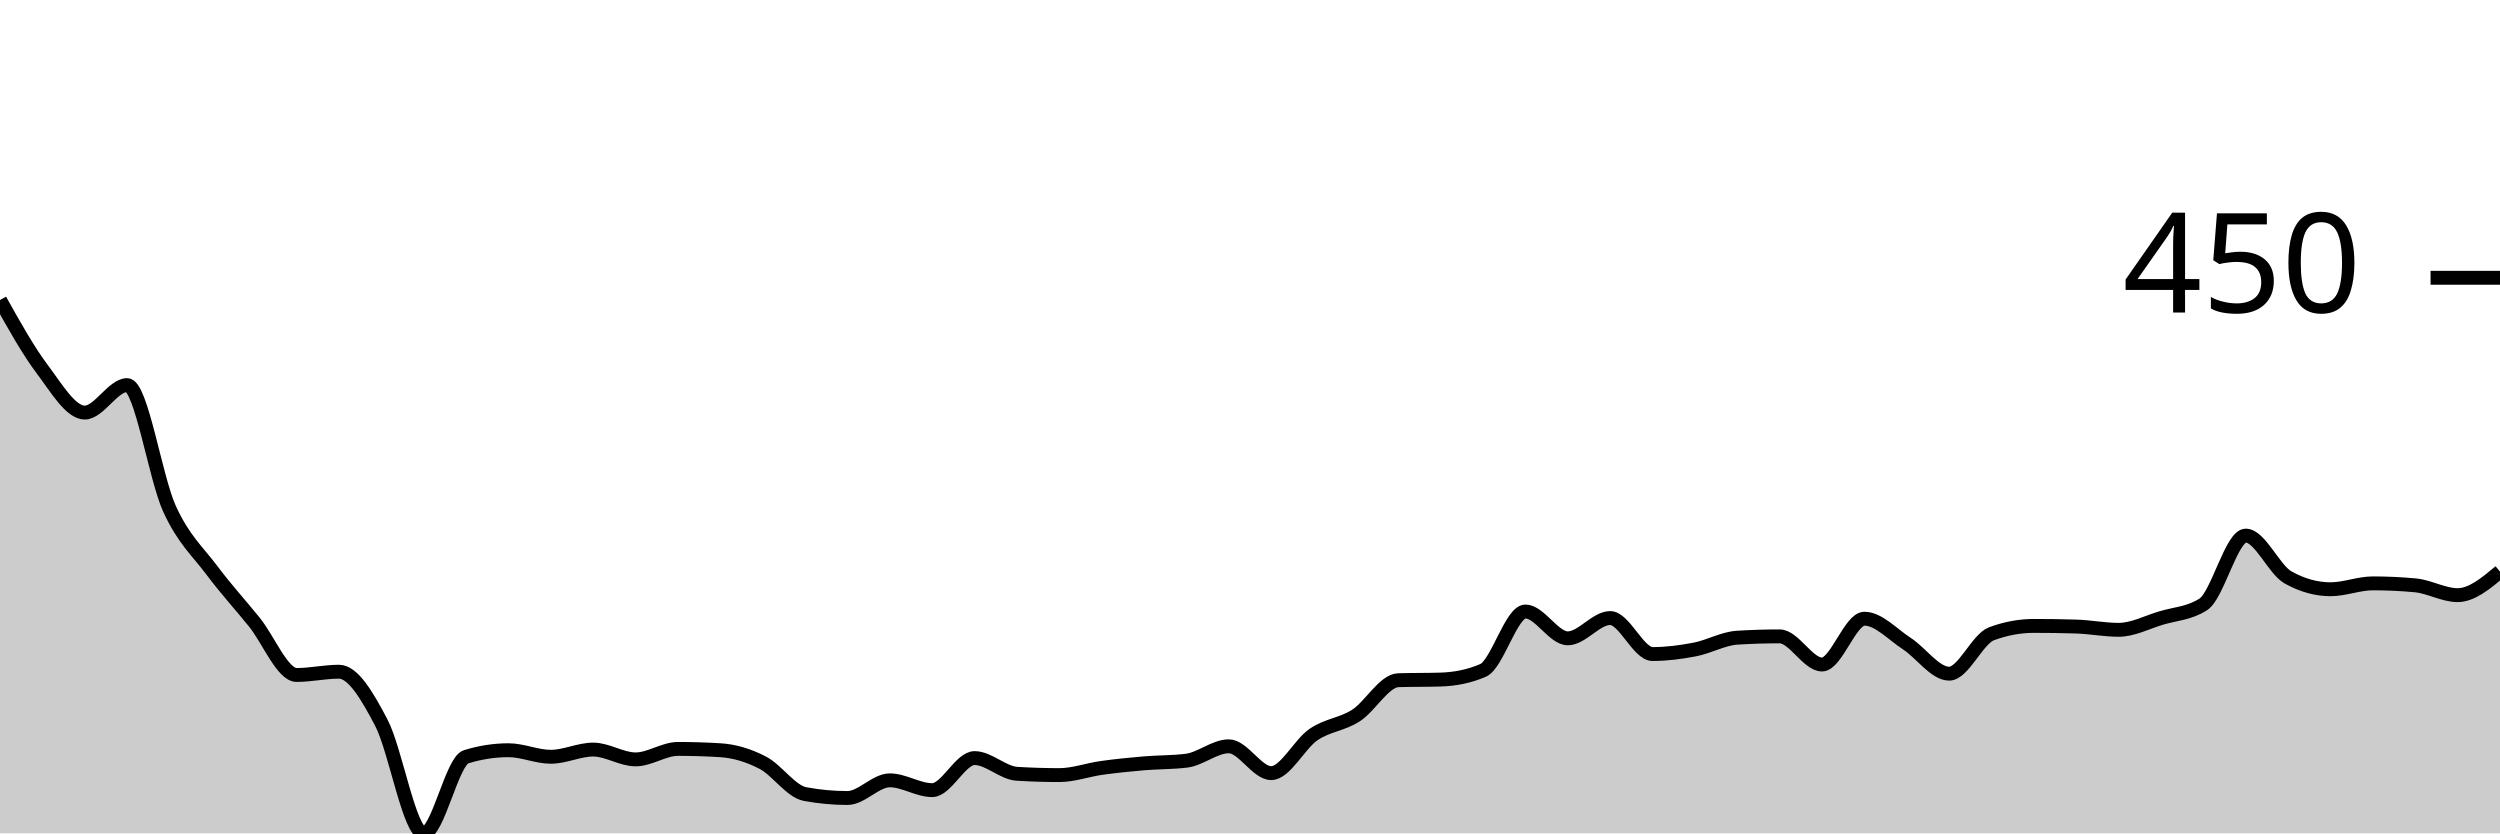
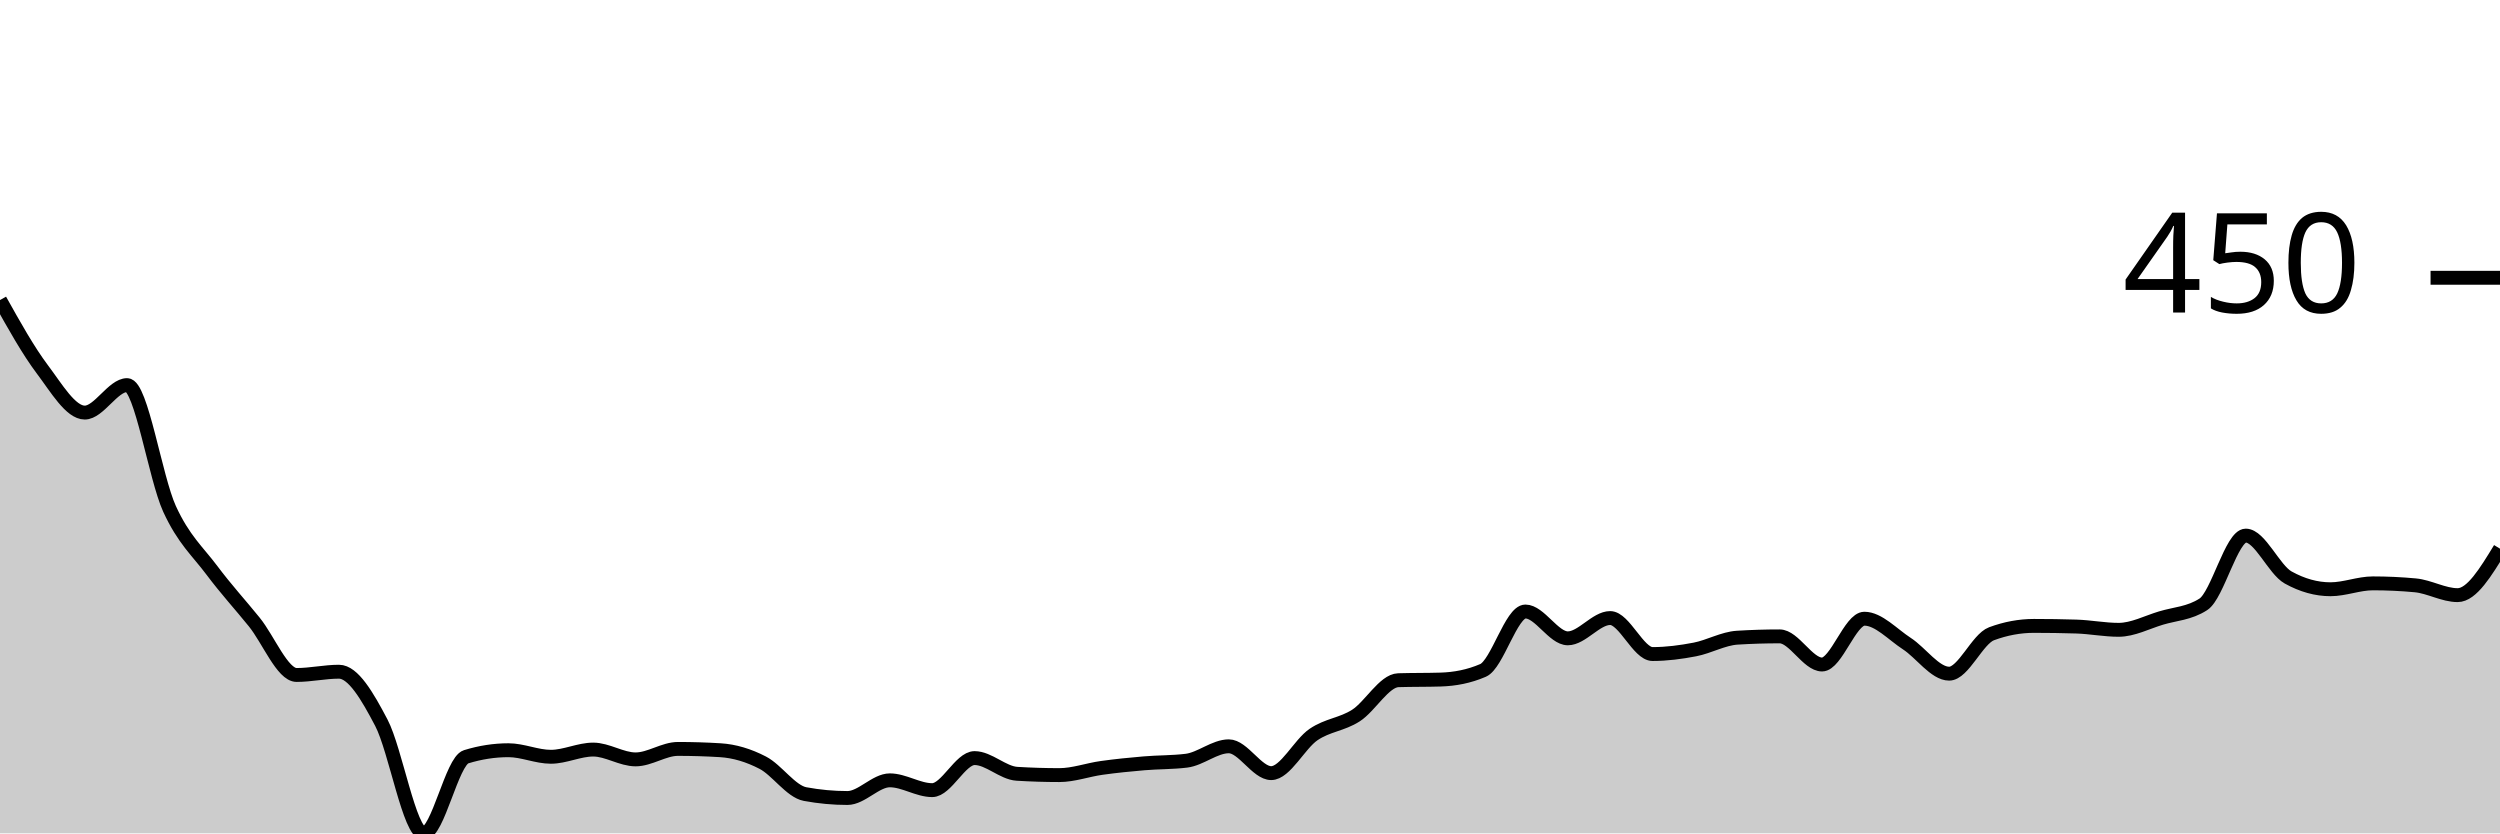
<svg xmlns="http://www.w3.org/2000/svg" viewBox="0 0 180 60">
  <g transform="translate(0,20)">
-     <path class="area" fill="rgba(0, 0, 0, 0.2)" d="M0,1.602C1.017,3.424,2.034,5.245,3.051,6.596C4.068,7.947,5.085,9.706,6.102,9.706C7.119,9.706,8.136,7.727,9.153,7.727C10.169,7.727,11.186,14.409,12.203,16.631C13.22,18.854,14.237,19.702,15.254,21.06C16.271,22.419,17.288,23.526,18.305,24.782C19.322,26.038,20.339,28.598,21.356,28.598C22.373,28.598,23.39,28.363,24.407,28.363C25.424,28.363,26.441,30.098,27.458,32.038C28.475,33.977,29.492,40,30.508,40C31.525,40,32.542,34.802,33.559,34.488C34.576,34.174,35.593,34.016,36.61,34.016C37.627,34.016,38.644,34.488,39.661,34.488C40.678,34.488,41.695,33.969,42.712,33.969C43.729,33.969,44.746,34.676,45.763,34.676C46.78,34.676,47.797,33.922,48.814,33.922C49.831,33.922,50.847,33.954,51.864,34.016C52.881,34.079,53.898,34.386,54.915,34.912C55.932,35.438,56.949,36.985,57.966,37.173C58.983,37.362,60,37.456,61.017,37.456C62.034,37.456,63.051,36.184,64.068,36.184C65.085,36.184,66.102,36.89,67.119,36.89C68.136,36.89,69.153,34.582,70.169,34.582C71.186,34.582,72.203,35.65,73.22,35.713C74.237,35.775,75.254,35.807,76.271,35.807C77.288,35.807,78.305,35.43,79.322,35.289C80.339,35.147,81.356,35.045,82.373,34.959C83.39,34.872,84.407,34.896,85.424,34.77C86.441,34.645,87.458,33.734,88.475,33.734C89.492,33.734,90.508,35.665,91.525,35.665C92.542,35.665,93.559,33.577,94.576,32.886C95.593,32.195,96.61,32.171,97.627,31.519C98.644,30.868,99.661,29.007,100.678,28.975C101.695,28.944,102.712,28.96,103.729,28.928C104.746,28.897,105.763,28.708,106.78,28.269C107.797,27.829,108.814,24.028,109.831,24.028C110.847,24.028,111.864,25.96,112.881,25.96C113.898,25.96,114.915,24.499,115.932,24.499C116.949,24.499,117.966,27.091,118.983,27.091C120,27.091,121.017,26.957,122.034,26.761C123.051,26.565,124.068,25.976,125.085,25.913C126.102,25.85,127.119,25.819,128.136,25.819C129.153,25.819,130.169,27.845,131.186,27.845C132.203,27.845,133.22,24.547,134.237,24.547C135.254,24.547,136.271,25.677,137.288,26.337C138.305,26.996,139.322,28.504,140.339,28.504C141.356,28.504,142.373,26.007,143.39,25.63C144.407,25.253,145.424,25.065,146.441,25.065C147.458,25.065,148.475,25.08,149.492,25.112C150.508,25.143,151.525,25.347,152.542,25.347C153.559,25.347,154.576,24.806,155.593,24.499C156.61,24.193,157.627,24.17,158.644,23.51C159.661,22.85,160.678,18.563,161.695,18.563C162.712,18.563,163.729,21.013,164.746,21.578C165.763,22.144,166.78,22.426,167.797,22.426C168.814,22.426,169.831,22.002,170.847,22.002C171.864,22.002,172.881,22.049,173.898,22.144C174.915,22.238,175.932,22.85,176.949,22.85C177.966,22.85,178.983,22.002,180,21.154L180,40C178.983,40,177.966,40,176.949,40C175.932,40,174.915,40,173.898,40C172.881,40,171.864,40,170.847,40C169.831,40,168.814,40,167.797,40C166.78,40,165.763,40,164.746,40C163.729,40,162.712,40,161.695,40C160.678,40,159.661,40,158.644,40C157.627,40,156.61,40,155.593,40C154.576,40,153.559,40,152.542,40C151.525,40,150.508,40,149.492,40C148.475,40,147.458,40,146.441,40C145.424,40,144.407,40,143.39,40C142.373,40,141.356,40,140.339,40C139.322,40,138.305,40,137.288,40C136.271,40,135.254,40,134.237,40C133.22,40,132.203,40,131.186,40C130.169,40,129.153,40,128.136,40C127.119,40,126.102,40,125.085,40C124.068,40,123.051,40,122.034,40C121.017,40,120,40,118.983,40C117.966,40,116.949,40,115.932,40C114.915,40,113.898,40,112.881,40C111.864,40,110.847,40,109.831,40C108.814,40,107.797,40,106.78,40C105.763,40,104.746,40,103.729,40C102.712,40,101.695,40,100.678,40C99.661,40,98.644,40,97.627,40C96.61,40,95.593,40,94.576,40C93.559,40,92.542,40,91.525,40C90.508,40,89.492,40,88.475,40C87.458,40,86.441,40,85.424,40C84.407,40,83.39,40,82.373,40C81.356,40,80.339,40,79.322,40C78.305,40,77.288,40,76.271,40C75.254,40,74.237,40,73.22,40C72.203,40,71.186,40,70.169,40C69.153,40,68.136,40,67.119,40C66.102,40,65.085,40,64.068,40C63.051,40,62.034,40,61.017,40C60,40,58.983,40,57.966,40C56.949,40,55.932,40,54.915,40C53.898,40,52.881,40,51.864,40C50.847,40,49.831,40,48.814,40C47.797,40,46.78,40,45.763,40C44.746,40,43.729,40,42.712,40C41.695,40,40.678,40,39.661,40C38.644,40,37.627,40,36.61,40C35.593,40,34.576,40,33.559,40C32.542,40,31.525,40,30.508,40C29.492,40,28.475,40,27.458,40C26.441,40,25.424,40,24.407,40C23.39,40,22.373,40,21.356,40C20.339,40,19.322,40,18.305,40C17.288,40,16.271,40,15.254,40C14.237,40,13.22,40,12.203,40C11.186,40,10.169,40,9.153,40C8.136,40,7.119,40,6.102,40C5.085,40,4.068,40,3.051,40C2.034,40,1.017,40,0,40Z" />
-     <path class="line" stroke="black" fill="none" d="M0,1.602C1.017,3.424,2.034,5.245,3.051,6.596C4.068,7.947,5.085,9.706,6.102,9.706C7.119,9.706,8.136,7.727,9.153,7.727C10.169,7.727,11.186,14.409,12.203,16.631C13.22,18.854,14.237,19.702,15.254,21.06C16.271,22.419,17.288,23.526,18.305,24.782C19.322,26.038,20.339,28.598,21.356,28.598C22.373,28.598,23.39,28.363,24.407,28.363C25.424,28.363,26.441,30.098,27.458,32.038C28.475,33.977,29.492,40,30.508,40C31.525,40,32.542,34.802,33.559,34.488C34.576,34.174,35.593,34.016,36.61,34.016C37.627,34.016,38.644,34.488,39.661,34.488C40.678,34.488,41.695,33.969,42.712,33.969C43.729,33.969,44.746,34.676,45.763,34.676C46.78,34.676,47.797,33.922,48.814,33.922C49.831,33.922,50.847,33.954,51.864,34.016C52.881,34.079,53.898,34.386,54.915,34.912C55.932,35.438,56.949,36.985,57.966,37.173C58.983,37.362,60,37.456,61.017,37.456C62.034,37.456,63.051,36.184,64.068,36.184C65.085,36.184,66.102,36.89,67.119,36.89C68.136,36.89,69.153,34.582,70.169,34.582C71.186,34.582,72.203,35.65,73.22,35.713C74.237,35.775,75.254,35.807,76.271,35.807C77.288,35.807,78.305,35.43,79.322,35.289C80.339,35.147,81.356,35.045,82.373,34.959C83.39,34.872,84.407,34.896,85.424,34.77C86.441,34.645,87.458,33.734,88.475,33.734C89.492,33.734,90.508,35.665,91.525,35.665C92.542,35.665,93.559,33.577,94.576,32.886C95.593,32.195,96.61,32.171,97.627,31.519C98.644,30.868,99.661,29.007,100.678,28.975C101.695,28.944,102.712,28.96,103.729,28.928C104.746,28.897,105.763,28.708,106.78,28.269C107.797,27.829,108.814,24.028,109.831,24.028C110.847,24.028,111.864,25.96,112.881,25.96C113.898,25.96,114.915,24.499,115.932,24.499C116.949,24.499,117.966,27.091,118.983,27.091C120,27.091,121.017,26.957,122.034,26.761C123.051,26.565,124.068,25.976,125.085,25.913C126.102,25.85,127.119,25.819,128.136,25.819C129.153,25.819,130.169,27.845,131.186,27.845C132.203,27.845,133.22,24.547,134.237,24.547C135.254,24.547,136.271,25.677,137.288,26.337C138.305,26.996,139.322,28.504,140.339,28.504C141.356,28.504,142.373,26.007,143.39,25.63C144.407,25.253,145.424,25.065,146.441,25.065C147.458,25.065,148.475,25.08,149.492,25.112C150.508,25.143,151.525,25.347,152.542,25.347C153.559,25.347,154.576,24.806,155.593,24.499C156.61,24.193,157.627,24.17,158.644,23.51C159.661,22.85,160.678,18.563,161.695,18.563C162.712,18.563,163.729,21.013,164.746,21.578C165.763,22.144,166.78,22.426,167.797,22.426C168.814,22.426,169.831,22.002,170.847,22.002C171.864,22.002,172.881,22.049,173.898,22.144C174.915,22.238,175.932,22.85,176.949,22.85C177.966,22.85,178.983,22.002,180,21.154" />
+     <path class="area" fill="rgba(0, 0, 0, 0.2)" d="M0,1.602C1.017,3.424,2.034,5.245,3.051,6.596C4.068,7.947,5.085,9.706,6.102,9.706C7.119,9.706,8.136,7.727,9.153,7.727C10.169,7.727,11.186,14.409,12.203,16.631C13.22,18.854,14.237,19.702,15.254,21.06C16.271,22.419,17.288,23.526,18.305,24.782C19.322,26.038,20.339,28.598,21.356,28.598C22.373,28.598,23.39,28.363,24.407,28.363C25.424,28.363,26.441,30.098,27.458,32.038C28.475,33.977,29.492,40,30.508,40C31.525,40,32.542,34.802,33.559,34.488C34.576,34.174,35.593,34.016,36.61,34.016C37.627,34.016,38.644,34.488,39.661,34.488C40.678,34.488,41.695,33.969,42.712,33.969C43.729,33.969,44.746,34.676,45.763,34.676C46.78,34.676,47.797,33.922,48.814,33.922C49.831,33.922,50.847,33.954,51.864,34.016C52.881,34.079,53.898,34.386,54.915,34.912C55.932,35.438,56.949,36.985,57.966,37.173C58.983,37.362,60,37.456,61.017,37.456C62.034,37.456,63.051,36.184,64.068,36.184C65.085,36.184,66.102,36.89,67.119,36.89C68.136,36.89,69.153,34.582,70.169,34.582C71.186,34.582,72.203,35.65,73.22,35.713C74.237,35.775,75.254,35.807,76.271,35.807C77.288,35.807,78.305,35.43,79.322,35.289C80.339,35.147,81.356,35.045,82.373,34.959C83.39,34.872,84.407,34.896,85.424,34.77C86.441,34.645,87.458,33.734,88.475,33.734C89.492,33.734,90.508,35.665,91.525,35.665C92.542,35.665,93.559,33.577,94.576,32.886C95.593,32.195,96.61,32.171,97.627,31.519C98.644,30.868,99.661,29.007,100.678,28.975C101.695,28.944,102.712,28.96,103.729,28.928C104.746,28.897,105.763,28.708,106.78,28.269C107.797,27.829,108.814,24.028,109.831,24.028C110.847,24.028,111.864,25.96,112.881,25.96C113.898,25.96,114.915,24.499,115.932,24.499C116.949,24.499,117.966,27.091,118.983,27.091C120,27.091,121.017,26.957,122.034,26.761C123.051,26.565,124.068,25.976,125.085,25.913C126.102,25.85,127.119,25.819,128.136,25.819C129.153,25.819,130.169,27.845,131.186,27.845C132.203,27.845,133.22,24.547,134.237,24.547C135.254,24.547,136.271,25.677,137.288,26.337C138.305,26.996,139.322,28.504,140.339,28.504C141.356,28.504,142.373,26.007,143.39,25.63C144.407,25.253,145.424,25.065,146.441,25.065C147.458,25.065,148.475,25.08,149.492,25.112C150.508,25.143,151.525,25.347,152.542,25.347C153.559,25.347,154.576,24.806,155.593,24.499C156.61,24.193,157.627,24.17,158.644,23.51C159.661,22.85,160.678,18.563,161.695,18.563C162.712,18.563,163.729,21.013,164.746,21.578C165.763,22.144,166.78,22.426,167.797,22.426C168.814,22.426,169.831,22.002,170.847,22.002C171.864,22.002,172.881,22.049,173.898,22.144C174.915,22.238,175.932,22.85,176.949,22.85C177.966,22.85,178.983,21.178,180,19.505L180,40C178.983,40,177.966,40,176.949,40C175.932,40,174.915,40,173.898,40C172.881,40,171.864,40,170.847,40C169.831,40,168.814,40,167.797,40C166.78,40,165.763,40,164.746,40C163.729,40,162.712,40,161.695,40C160.678,40,159.661,40,158.644,40C157.627,40,156.61,40,155.593,40C154.576,40,153.559,40,152.542,40C151.525,40,150.508,40,149.492,40C148.475,40,147.458,40,146.441,40C145.424,40,144.407,40,143.39,40C142.373,40,141.356,40,140.339,40C139.322,40,138.305,40,137.288,40C136.271,40,135.254,40,134.237,40C133.22,40,132.203,40,131.186,40C130.169,40,129.153,40,128.136,40C127.119,40,126.102,40,125.085,40C124.068,40,123.051,40,122.034,40C121.017,40,120,40,118.983,40C117.966,40,116.949,40,115.932,40C114.915,40,113.898,40,112.881,40C111.864,40,110.847,40,109.831,40C108.814,40,107.797,40,106.78,40C105.763,40,104.746,40,103.729,40C102.712,40,101.695,40,100.678,40C99.661,40,98.644,40,97.627,40C96.61,40,95.593,40,94.576,40C93.559,40,92.542,40,91.525,40C90.508,40,89.492,40,88.475,40C87.458,40,86.441,40,85.424,40C84.407,40,83.39,40,82.373,40C81.356,40,80.339,40,79.322,40C78.305,40,77.288,40,76.271,40C75.254,40,74.237,40,73.22,40C72.203,40,71.186,40,70.169,40C69.153,40,68.136,40,67.119,40C66.102,40,65.085,40,64.068,40C63.051,40,62.034,40,61.017,40C60,40,58.983,40,57.966,40C56.949,40,55.932,40,54.915,40C53.898,40,52.881,40,51.864,40C50.847,40,49.831,40,48.814,40C47.797,40,46.78,40,45.763,40C44.746,40,43.729,40,42.712,40C41.695,40,40.678,40,39.661,40C38.644,40,37.627,40,36.61,40C35.593,40,34.576,40,33.559,40C32.542,40,31.525,40,30.508,40C29.492,40,28.475,40,27.458,40C26.441,40,25.424,40,24.407,40C23.39,40,22.373,40,21.356,40C20.339,40,19.322,40,18.305,40C17.288,40,16.271,40,15.254,40C14.237,40,13.22,40,12.203,40C11.186,40,10.169,40,9.153,40C8.136,40,7.119,40,6.102,40C5.085,40,4.068,40,3.051,40C2.034,40,1.017,40,0,40Z" />
+     <path class="line" stroke="black" fill="none" d="M0,1.602C1.017,3.424,2.034,5.245,3.051,6.596C4.068,7.947,5.085,9.706,6.102,9.706C7.119,9.706,8.136,7.727,9.153,7.727C10.169,7.727,11.186,14.409,12.203,16.631C13.22,18.854,14.237,19.702,15.254,21.06C16.271,22.419,17.288,23.526,18.305,24.782C19.322,26.038,20.339,28.598,21.356,28.598C22.373,28.598,23.39,28.363,24.407,28.363C25.424,28.363,26.441,30.098,27.458,32.038C28.475,33.977,29.492,40,30.508,40C31.525,40,32.542,34.802,33.559,34.488C34.576,34.174,35.593,34.016,36.61,34.016C37.627,34.016,38.644,34.488,39.661,34.488C40.678,34.488,41.695,33.969,42.712,33.969C43.729,33.969,44.746,34.676,45.763,34.676C46.78,34.676,47.797,33.922,48.814,33.922C49.831,33.922,50.847,33.954,51.864,34.016C52.881,34.079,53.898,34.386,54.915,34.912C55.932,35.438,56.949,36.985,57.966,37.173C58.983,37.362,60,37.456,61.017,37.456C62.034,37.456,63.051,36.184,64.068,36.184C65.085,36.184,66.102,36.89,67.119,36.89C68.136,36.89,69.153,34.582,70.169,34.582C71.186,34.582,72.203,35.65,73.22,35.713C74.237,35.775,75.254,35.807,76.271,35.807C77.288,35.807,78.305,35.43,79.322,35.289C80.339,35.147,81.356,35.045,82.373,34.959C83.39,34.872,84.407,34.896,85.424,34.77C86.441,34.645,87.458,33.734,88.475,33.734C89.492,33.734,90.508,35.665,91.525,35.665C92.542,35.665,93.559,33.577,94.576,32.886C95.593,32.195,96.61,32.171,97.627,31.519C98.644,30.868,99.661,29.007,100.678,28.975C101.695,28.944,102.712,28.96,103.729,28.928C104.746,28.897,105.763,28.708,106.78,28.269C107.797,27.829,108.814,24.028,109.831,24.028C110.847,24.028,111.864,25.96,112.881,25.96C113.898,25.96,114.915,24.499,115.932,24.499C116.949,24.499,117.966,27.091,118.983,27.091C120,27.091,121.017,26.957,122.034,26.761C123.051,26.565,124.068,25.976,125.085,25.913C126.102,25.85,127.119,25.819,128.136,25.819C129.153,25.819,130.169,27.845,131.186,27.845C132.203,27.845,133.22,24.547,134.237,24.547C135.254,24.547,136.271,25.677,137.288,26.337C138.305,26.996,139.322,28.504,140.339,28.504C141.356,28.504,142.373,26.007,143.39,25.63C144.407,25.253,145.424,25.065,146.441,25.065C147.458,25.065,148.475,25.08,149.492,25.112C150.508,25.143,151.525,25.347,152.542,25.347C153.559,25.347,154.576,24.806,155.593,24.499C156.61,24.193,157.627,24.17,158.644,23.51C159.661,22.85,160.678,18.563,161.695,18.563C162.712,18.563,163.729,21.013,164.746,21.578C165.763,22.144,166.78,22.426,167.797,22.426C168.814,22.426,169.831,22.002,170.847,22.002C171.864,22.002,172.881,22.049,173.898,22.144C174.915,22.238,175.932,22.85,176.949,22.85C177.966,22.85,178.983,21.178,180,19.505" />
    <path class="axis-ceiling" stroke-width="1" stroke="black" fill="none" d="M175,0L180,0" />
    <text class="axis-ceiling-label" font-family="sans-serif" text-anchor="end" font-size="10px" x="170" y="2.5">450</text>
  </g>
</svg>
